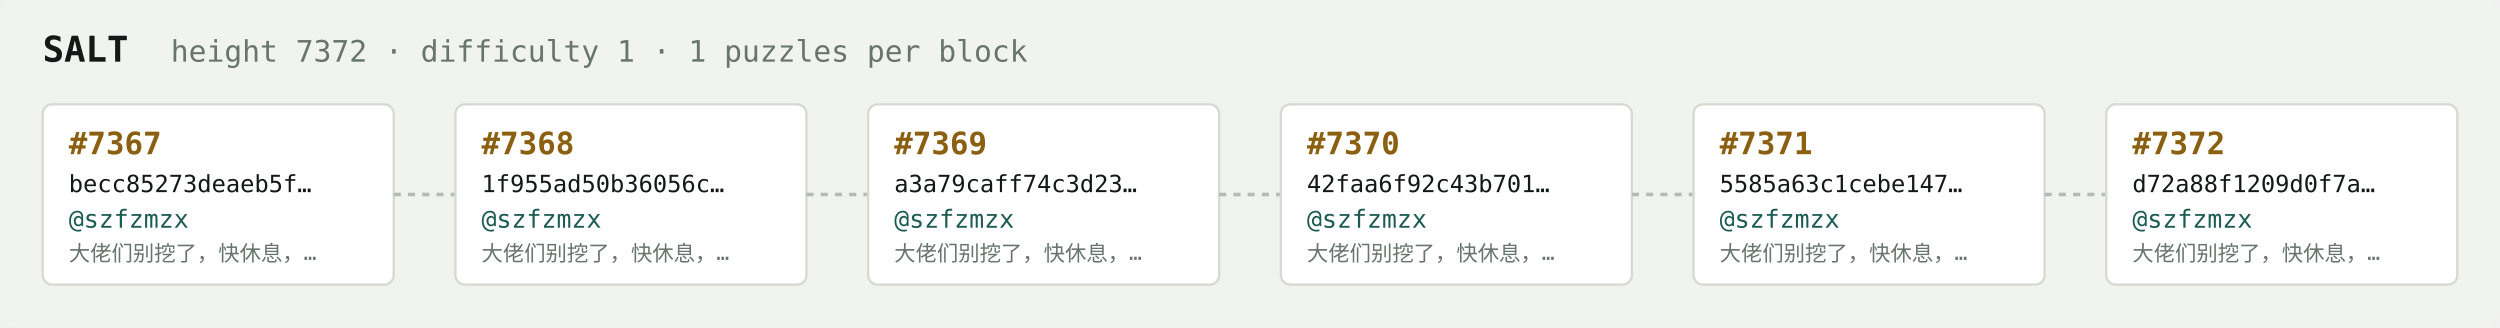
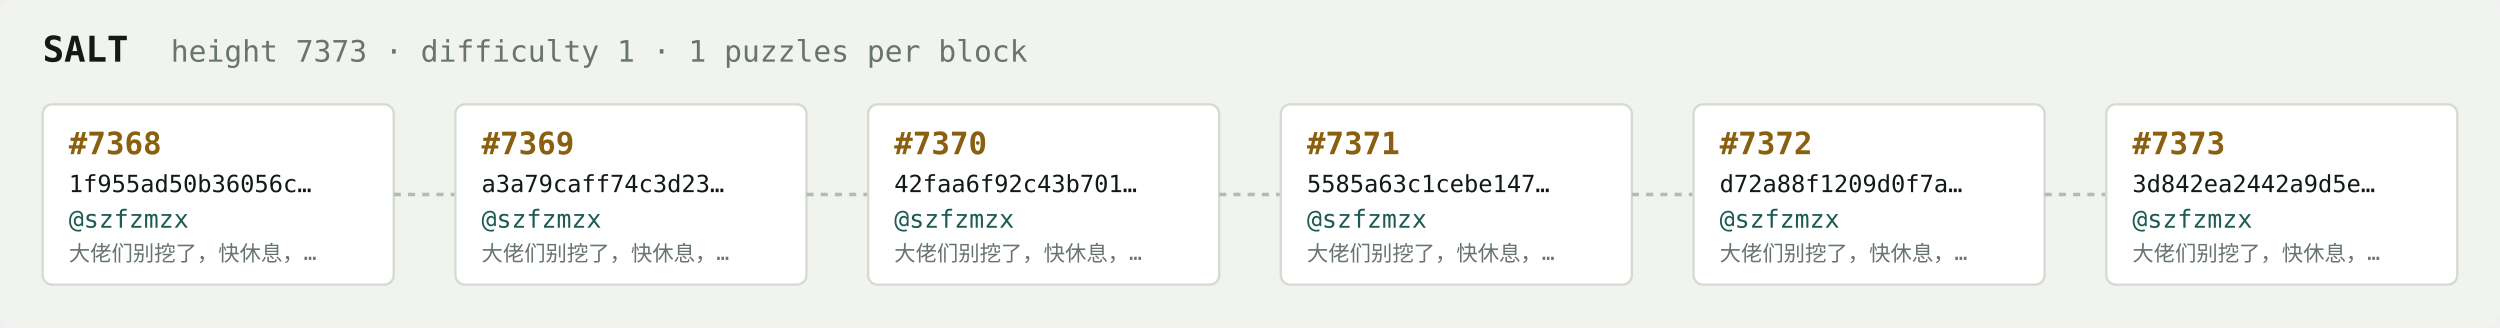
<svg xmlns="http://www.w3.org/2000/svg" width="1054" height="138" viewBox="0 0 1054 138" font-family="ui-monospace,SFMono-Regular,Menlo,monospace">
  <rect fill="#f1f3ef" width="1054" height="138" rx="6" />
  <text x="18" y="26" fill="#121916" font-size="15" font-weight="700">SALT</text>
-   <text x="72" y="26" fill="#68746e" font-size="12.5">height 7372 · difficulty 1 · 1 puzzles per block</text>
+   <text x="72" y="26" fill="#68746e" font-size="12.5">height 7373 · difficulty 1 · 1 puzzles per block</text>
  <rect x="18" y="44" width="148" height="76" rx="4" fill="#ffffff" stroke="#d5dbd2" stroke-width="1" />
-   <text x="29" y="65" fill="#8a5f10" font-size="13" font-weight="700">#7367</text>
-   <text x="29" y="81" fill="#121916" font-size="10">becc85273deaeb5f…</text>
+   <text x="29" y="65" fill="#8a5f10" font-size="13" font-weight="700">#7368</text>
+   <text x="29" y="81" fill="#121916" font-size="10">1f955ad50b36056c…</text>
  <text x="29" y="96" fill="#1c5b52" font-size="10.5">@szfzmzx</text>
  <text x="29" y="110" fill="#68746e" font-size="9">大佬们别挖了，快休息，…</text>
  <line x1="166" y1="82.0" x2="192" y2="82.0" stroke="#b3bcb4" stroke-width="1.5" stroke-dasharray="3 3" />
  <rect x="192" y="44" width="148" height="76" rx="4" fill="#ffffff" stroke="#d5dbd2" stroke-width="1" />
-   <text x="203" y="65" fill="#8a5f10" font-size="13" font-weight="700">#7368</text>
-   <text x="203" y="81" fill="#121916" font-size="10">1f955ad50b36056c…</text>
+   <text x="203" y="65" fill="#8a5f10" font-size="13" font-weight="700">#7369</text>
+   <text x="203" y="81" fill="#121916" font-size="10">a3a79caff74c3d23…</text>
  <text x="203" y="96" fill="#1c5b52" font-size="10.5">@szfzmzx</text>
  <text x="203" y="110" fill="#68746e" font-size="9">大佬们别挖了，快休息，…</text>
  <line x1="340" y1="82.0" x2="366" y2="82.0" stroke="#b3bcb4" stroke-width="1.5" stroke-dasharray="3 3" />
  <rect x="366" y="44" width="148" height="76" rx="4" fill="#ffffff" stroke="#d5dbd2" stroke-width="1" />
-   <text x="377" y="65" fill="#8a5f10" font-size="13" font-weight="700">#7369</text>
-   <text x="377" y="81" fill="#121916" font-size="10">a3a79caff74c3d23…</text>
+   <text x="377" y="65" fill="#8a5f10" font-size="13" font-weight="700">#7370</text>
+   <text x="377" y="81" fill="#121916" font-size="10">42faa6f92c43b701…</text>
  <text x="377" y="96" fill="#1c5b52" font-size="10.5">@szfzmzx</text>
  <text x="377" y="110" fill="#68746e" font-size="9">大佬们别挖了，快休息，…</text>
  <line x1="514" y1="82.0" x2="540" y2="82.0" stroke="#b3bcb4" stroke-width="1.5" stroke-dasharray="3 3" />
  <rect x="540" y="44" width="148" height="76" rx="4" fill="#ffffff" stroke="#d5dbd2" stroke-width="1" />
-   <text x="551" y="65" fill="#8a5f10" font-size="13" font-weight="700">#7370</text>
-   <text x="551" y="81" fill="#121916" font-size="10">42faa6f92c43b701…</text>
+   <text x="551" y="65" fill="#8a5f10" font-size="13" font-weight="700">#7371</text>
+   <text x="551" y="81" fill="#121916" font-size="10">5585a63c1cebe147…</text>
  <text x="551" y="96" fill="#1c5b52" font-size="10.5">@szfzmzx</text>
  <text x="551" y="110" fill="#68746e" font-size="9">大佬们别挖了，快休息，…</text>
  <line x1="688" y1="82.0" x2="714" y2="82.0" stroke="#b3bcb4" stroke-width="1.5" stroke-dasharray="3 3" />
  <rect x="714" y="44" width="148" height="76" rx="4" fill="#ffffff" stroke="#d5dbd2" stroke-width="1" />
-   <text x="725" y="65" fill="#8a5f10" font-size="13" font-weight="700">#7371</text>
-   <text x="725" y="81" fill="#121916" font-size="10">5585a63c1cebe147…</text>
+   <text x="725" y="65" fill="#8a5f10" font-size="13" font-weight="700">#7372</text>
+   <text x="725" y="81" fill="#121916" font-size="10">d72a88f1209d0f7a…</text>
  <text x="725" y="96" fill="#1c5b52" font-size="10.5">@szfzmzx</text>
  <text x="725" y="110" fill="#68746e" font-size="9">大佬们别挖了，快休息，…</text>
  <line x1="862" y1="82.0" x2="888" y2="82.0" stroke="#b3bcb4" stroke-width="1.5" stroke-dasharray="3 3" />
  <rect x="888" y="44" width="148" height="76" rx="4" fill="#ffffff" stroke="#d5dbd2" stroke-width="1" />
-   <text x="899" y="65" fill="#8a5f10" font-size="13" font-weight="700">#7372</text>
-   <text x="899" y="81" fill="#121916" font-size="10">d72a88f1209d0f7a…</text>
+   <text x="899" y="65" fill="#8a5f10" font-size="13" font-weight="700">#7373</text>
+   <text x="899" y="81" fill="#121916" font-size="10">3d842ea2442a9d5e…</text>
  <text x="899" y="96" fill="#1c5b52" font-size="10.5">@szfzmzx</text>
  <text x="899" y="110" fill="#68746e" font-size="9">大佬们别挖了，快休息，…</text>
</svg>
